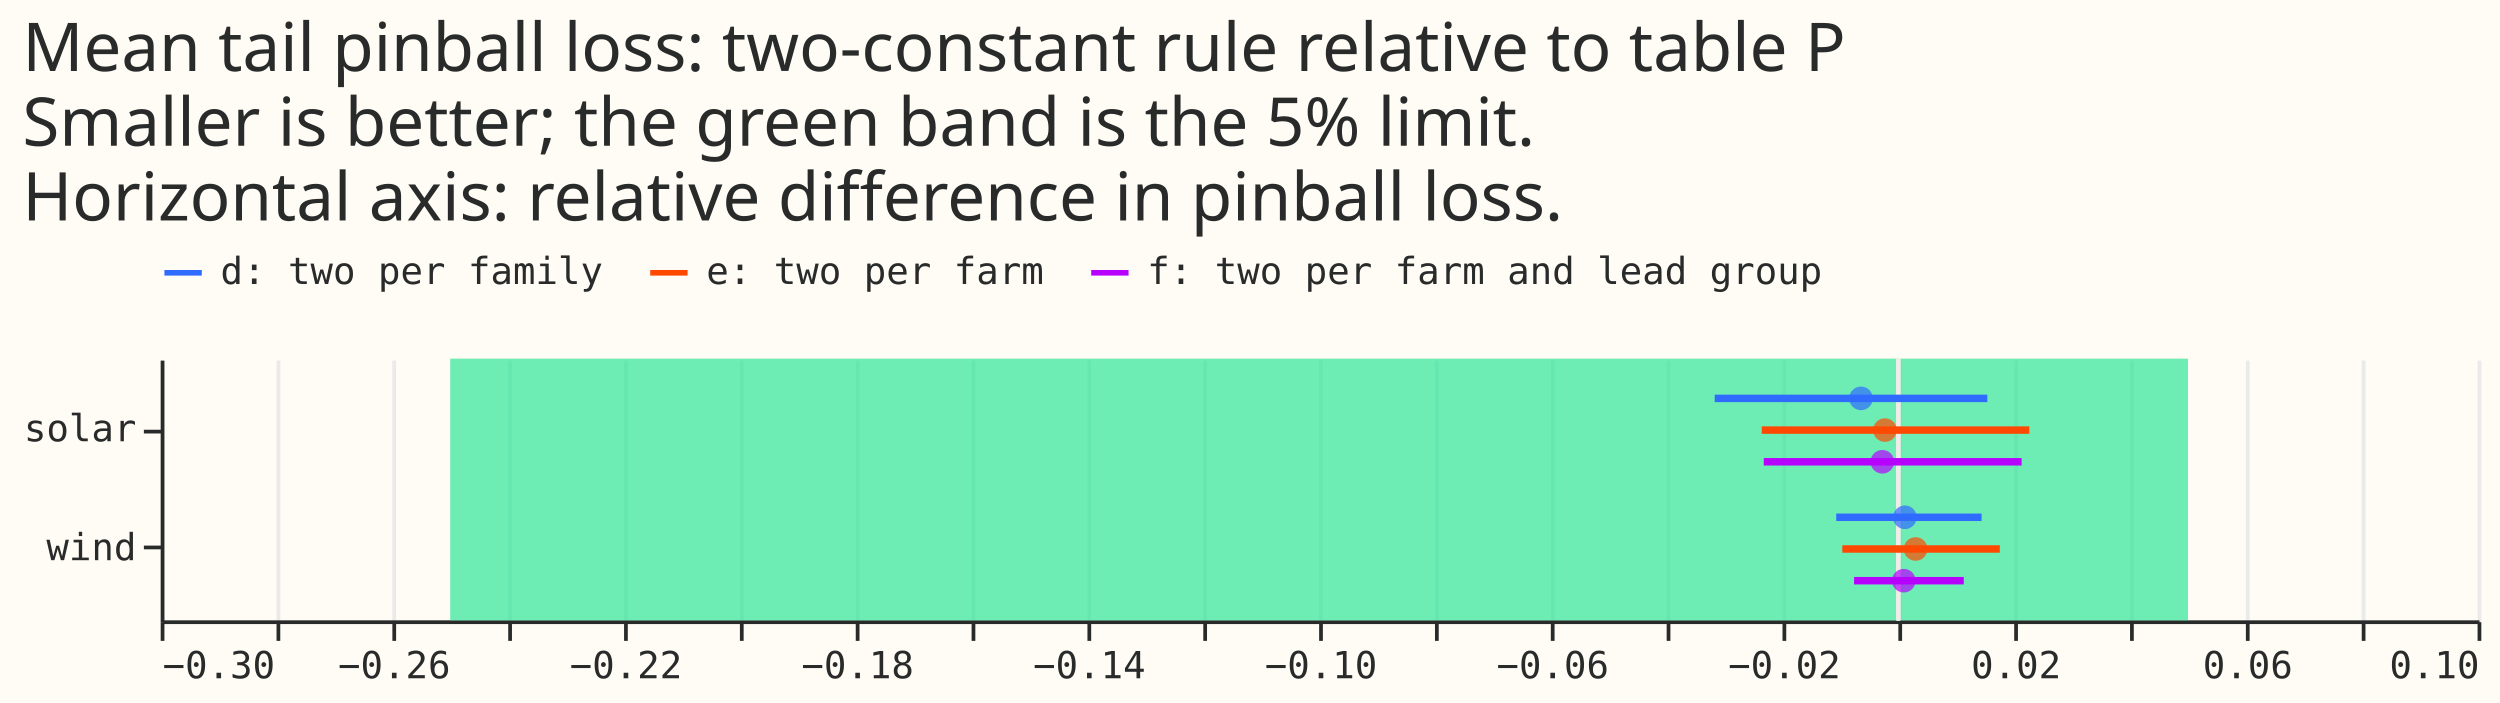
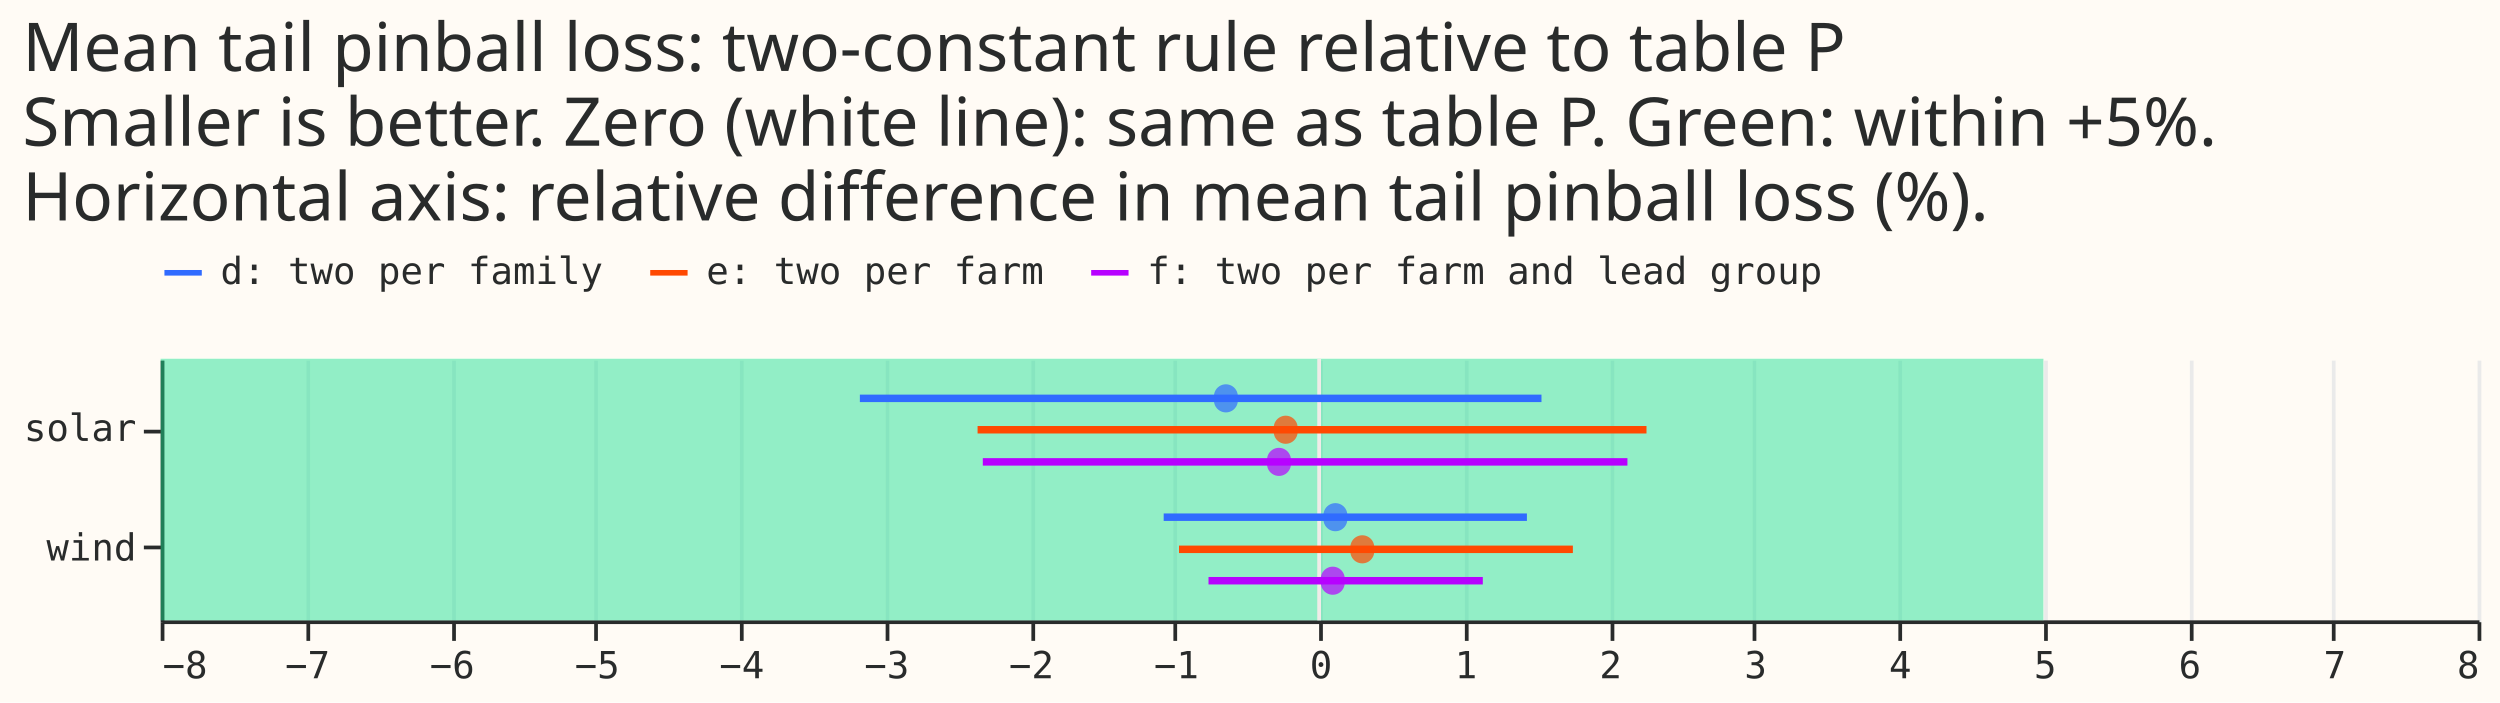
- <svg xmlns="http://www.w3.org/2000/svg" version="1.1" class="marks" width="669" height="188" viewBox="0 0 669 188">
-   <rect width="669" height="188" fill="#FFFBF5" />
-   <g fill="none" stroke-miterlimit="10" transform="translate(43,96)">
-     <g class="mark-group role-frame root" role="graphics-object" aria-roledescription="group mark container">
-       <g transform="translate(0,0)">
-         <path class="background" aria-hidden="true" d="M0.5,0.5h620v70h-620Z" fill="#FFFBF5" />
-         <g>
-           <g class="mark-group role-axis" aria-hidden="true">
-             <g transform="translate(0.5,70.5)">
-               <path class="background" aria-hidden="true" d="M0,0h0v0h0Z" pointer-events="none" />
-               <g>
-                 <g class="mark-rule role-axis-grid" pointer-events="none">
-                   <line transform="translate(0,0)" x2="0" y2="-70" stroke="#EAEAEA" stroke-width="1" opacity="1" />
-                   <line transform="translate(31,0)" x2="0" y2="-70" stroke="#EAEAEA" stroke-width="1" opacity="1" />
-                   <line transform="translate(62,0)" x2="0" y2="-70" stroke="#EAEAEA" stroke-width="1" opacity="1" />
-                   <line transform="translate(93,0)" x2="0" y2="-70" stroke="#EAEAEA" stroke-width="1" opacity="1" />
-                   <line transform="translate(124,0)" x2="0" y2="-70" stroke="#EAEAEA" stroke-width="1" opacity="1" />
-                   <line transform="translate(155,0)" x2="0" y2="-70" stroke="#EAEAEA" stroke-width="1" opacity="1" />
-                   <line transform="translate(186,0)" x2="0" y2="-70" stroke="#EAEAEA" stroke-width="1" opacity="1" />
-                   <line transform="translate(217,0)" x2="0" y2="-70" stroke="#EAEAEA" stroke-width="1" opacity="1" />
-                   <line transform="translate(248,0)" x2="0" y2="-70" stroke="#EAEAEA" stroke-width="1" opacity="1" />
-                   <line transform="translate(279,0)" x2="0" y2="-70" stroke="#EAEAEA" stroke-width="1" opacity="1" />
-                   <line transform="translate(310,0)" x2="0" y2="-70" stroke="#EAEAEA" stroke-width="1" opacity="1" />
-                   <line transform="translate(341,0)" x2="0" y2="-70" stroke="#EAEAEA" stroke-width="1" opacity="1" />
-                   <line transform="translate(372,0)" x2="0" y2="-70" stroke="#EAEAEA" stroke-width="1" opacity="1" />
-                   <line transform="translate(403,0)" x2="0" y2="-70" stroke="#EAEAEA" stroke-width="1" opacity="1" />
-                   <line transform="translate(434,0)" x2="0" y2="-70" stroke="#EAEAEA" stroke-width="1" opacity="1" />
-                   <line transform="translate(465,0)" x2="0" y2="-70" stroke="#EAEAEA" stroke-width="1" opacity="1" />
-                   <line transform="translate(496,0)" x2="0" y2="-70" stroke="#EAEAEA" stroke-width="1" opacity="1" />
-                   <line transform="translate(527,0)" x2="0" y2="-70" stroke="#EAEAEA" stroke-width="1" opacity="1" />
-                   <line transform="translate(558,0)" x2="0" y2="-70" stroke="#EAEAEA" stroke-width="1" opacity="1" />
-                   <line transform="translate(589,0)" x2="0" y2="-70" stroke="#EAEAEA" stroke-width="1" opacity="1" />
-                   <line transform="translate(620,0)" x2="0" y2="-70" stroke="#EAEAEA" stroke-width="1" opacity="1" />
-                 </g>
-               </g>
-               <path class="foreground" aria-hidden="true" d="" pointer-events="none" display="none" />
-             </g>
-           </g>
-           <g class="mark-group role-axis" role="graphics-symbol" aria-roledescription="axis" aria-label="X-axis for a linear scale with values from −0.3 to 0.1">
-             <g transform="translate(0.5,70.5)">
-               <path class="background" aria-hidden="true" d="M0,0h0v0h0Z" pointer-events="none" />
-               <g>
-                 <g class="mark-rule role-axis-tick" pointer-events="none">
-                   <line transform="translate(0,0)" x2="0" y2="5" stroke="#292B2B" stroke-width="1" opacity="1" />
-                   <line transform="translate(31,0)" x2="0" y2="5" stroke="#292B2B" stroke-width="1" opacity="1" />
-                   <line transform="translate(62,0)" x2="0" y2="5" stroke="#292B2B" stroke-width="1" opacity="1" />
-                   <line transform="translate(93,0)" x2="0" y2="5" stroke="#292B2B" stroke-width="1" opacity="1" />
-                   <line transform="translate(124,0)" x2="0" y2="5" stroke="#292B2B" stroke-width="1" opacity="1" />
-                   <line transform="translate(155,0)" x2="0" y2="5" stroke="#292B2B" stroke-width="1" opacity="1" />
-                   <line transform="translate(186,0)" x2="0" y2="5" stroke="#292B2B" stroke-width="1" opacity="1" />
-                   <line transform="translate(217,0)" x2="0" y2="5" stroke="#292B2B" stroke-width="1" opacity="1" />
-                   <line transform="translate(248,0)" x2="0" y2="5" stroke="#292B2B" stroke-width="1" opacity="1" />
-                   <line transform="translate(279,0)" x2="0" y2="5" stroke="#292B2B" stroke-width="1" opacity="1" />
-                   <line transform="translate(310,0)" x2="0" y2="5" stroke="#292B2B" stroke-width="1" opacity="1" />
-                   <line transform="translate(341,0)" x2="0" y2="5" stroke="#292B2B" stroke-width="1" opacity="1" />
-                   <line transform="translate(372,0)" x2="0" y2="5" stroke="#292B2B" stroke-width="1" opacity="1" />
-                   <line transform="translate(403,0)" x2="0" y2="5" stroke="#292B2B" stroke-width="1" opacity="1" />
-                   <line transform="translate(434,0)" x2="0" y2="5" stroke="#292B2B" stroke-width="1" opacity="1" />
-                   <line transform="translate(465,0)" x2="0" y2="5" stroke="#292B2B" stroke-width="1" opacity="1" />
-                   <line transform="translate(496,0)" x2="0" y2="5" stroke="#292B2B" stroke-width="1" opacity="1" />
-                   <line transform="translate(527,0)" x2="0" y2="5" stroke="#292B2B" stroke-width="1" opacity="1" />
-                   <line transform="translate(558,0)" x2="0" y2="5" stroke="#292B2B" stroke-width="1" opacity="1" />
-                   <line transform="translate(589,0)" x2="0" y2="5" stroke="#292B2B" stroke-width="1" opacity="1" />
-                   <line transform="translate(620,0)" x2="0" y2="5" stroke="#292B2B" stroke-width="1" opacity="1" />
-                 </g>
-                 <g class="mark-text role-axis-label" pointer-events="none">
-                   <text text-anchor="start" transform="translate(0,15)" font-family="Matter Semi Mono, Roboto Mono, monospace" font-size="10px" fill="#292B2B" opacity="1">−0.30</text>
-                   <text text-anchor="middle" transform="translate(31,15)" font-family="Matter Semi Mono, Roboto Mono, monospace" font-size="10px" fill="#292B2B" opacity="0">−0.28</text>
-                   <text text-anchor="middle" transform="translate(62,15)" font-family="Matter Semi Mono, Roboto Mono, monospace" font-size="10px" fill="#292B2B" opacity="1">−0.26</text>
-                   <text text-anchor="middle" transform="translate(93,15)" font-family="Matter Semi Mono, Roboto Mono, monospace" font-size="10px" fill="#292B2B" opacity="0">−0.24</text>
-                   <text text-anchor="middle" transform="translate(124,15)" font-family="Matter Semi Mono, Roboto Mono, monospace" font-size="10px" fill="#292B2B" opacity="1">−0.22</text>
-                   <text text-anchor="middle" transform="translate(155,15)" font-family="Matter Semi Mono, Roboto Mono, monospace" font-size="10px" fill="#292B2B" opacity="0">−0.20</text>
-                   <text text-anchor="middle" transform="translate(186,15)" font-family="Matter Semi Mono, Roboto Mono, monospace" font-size="10px" fill="#292B2B" opacity="1">−0.18</text>
-                   <text text-anchor="middle" transform="translate(217,15)" font-family="Matter Semi Mono, Roboto Mono, monospace" font-size="10px" fill="#292B2B" opacity="0">−0.16</text>
-                   <text text-anchor="middle" transform="translate(248,15)" font-family="Matter Semi Mono, Roboto Mono, monospace" font-size="10px" fill="#292B2B" opacity="1">−0.14</text>
-                   <text text-anchor="middle" transform="translate(279,15)" font-family="Matter Semi Mono, Roboto Mono, monospace" font-size="10px" fill="#292B2B" opacity="0">−0.12</text>
-                   <text text-anchor="middle" transform="translate(310,15)" font-family="Matter Semi Mono, Roboto Mono, monospace" font-size="10px" fill="#292B2B" opacity="1">−0.10</text>
-                   <text text-anchor="middle" transform="translate(341,15)" font-family="Matter Semi Mono, Roboto Mono, monospace" font-size="10px" fill="#292B2B" opacity="0">−0.08</text>
-                   <text text-anchor="middle" transform="translate(372,15)" font-family="Matter Semi Mono, Roboto Mono, monospace" font-size="10px" fill="#292B2B" opacity="1">−0.06</text>
-                   <text text-anchor="middle" transform="translate(403,15)" font-family="Matter Semi Mono, Roboto Mono, monospace" font-size="10px" fill="#292B2B" opacity="0">−0.04</text>
-                   <text text-anchor="middle" transform="translate(434,15)" font-family="Matter Semi Mono, Roboto Mono, monospace" font-size="10px" fill="#292B2B" opacity="1">−0.02</text>
-                   <text text-anchor="middle" transform="translate(465,15)" font-family="Matter Semi Mono, Roboto Mono, monospace" font-size="10px" fill="#292B2B" opacity="0">0.00</text>
-                   <text text-anchor="middle" transform="translate(496,15)" font-family="Matter Semi Mono, Roboto Mono, monospace" font-size="10px" fill="#292B2B" opacity="1">0.02</text>
-                   <text text-anchor="middle" transform="translate(527,15)" font-family="Matter Semi Mono, Roboto Mono, monospace" font-size="10px" fill="#292B2B" opacity="0">0.04</text>
-                   <text text-anchor="middle" transform="translate(558,15)" font-family="Matter Semi Mono, Roboto Mono, monospace" font-size="10px" fill="#292B2B" opacity="1">0.06</text>
-                   <text text-anchor="middle" transform="translate(589,15)" font-family="Matter Semi Mono, Roboto Mono, monospace" font-size="10px" fill="#292B2B" opacity="0">0.08</text>
-                   <text text-anchor="end" transform="translate(620,15)" font-family="Matter Semi Mono, Roboto Mono, monospace" font-size="10px" fill="#292B2B" opacity="1">0.10</text>
-                 </g>
-                 <g class="mark-rule role-axis-domain" pointer-events="none">
-                   <line transform="translate(0,0)" x2="620" y2="0" stroke="#292B2B" stroke-width="1" opacity="1" />
-                 </g>
-               </g>
-               <path class="foreground" aria-hidden="true" d="" pointer-events="none" display="none" />
-             </g>
-           </g>
-           <g class="mark-group role-axis" role="graphics-symbol" aria-roledescription="axis" aria-label="Y-axis for a discrete scale with 2 values: solar, wind">
-             <g transform="translate(0.5,0.5)">
-               <path class="background" aria-hidden="true" d="M0,0h0v0h0Z" pointer-events="none" />
-               <g>
-                 <g class="mark-rule role-axis-tick" pointer-events="none">
-                   <line transform="translate(0,19)" x2="-5" y2="0" stroke="#292B2B" stroke-width="1" opacity="1" />
-                   <line transform="translate(0,50)" x2="-5" y2="0" stroke="#292B2B" stroke-width="1" opacity="1" />
-                 </g>
-                 <g class="mark-text role-axis-label" pointer-events="none">
-                   <text text-anchor="end" transform="translate(-7,21.59091)" font-family="Matter Semi Mono, Roboto Mono, monospace" font-size="10px" fill="#292B2B" opacity="1">solar</text>
-                   <text text-anchor="end" transform="translate(-7,53.40909)" font-family="Matter Semi Mono, Roboto Mono, monospace" font-size="10px" fill="#292B2B" opacity="1">wind</text>
-                 </g>
-                 <g class="mark-rule role-axis-domain" pointer-events="none">
-                   <line transform="translate(0,0)" x2="0" y2="70" stroke="#292B2B" stroke-width="1" opacity="1" />
-                 </g>
-               </g>
-               <path class="foreground" aria-hidden="true" d="" pointer-events="none" display="none" />
-             </g>
-           </g>
-           <g class="mark-rect role-mark layer_0_marks" role="graphics-object" aria-roledescription="rect mark container">
-             <path aria-label="lo: −0.25; hi: 0.05" role="graphics-symbol" aria-roledescription="rect mark" d="M77.5,0h465v70h-465Z" fill="#17E58F" opacity="0.15" />
-             <path aria-label="lo: −0.25; hi: 0.05" role="graphics-symbol" aria-roledescription="rect mark" d="M77.5,0h465v70h-465Z" fill="#17E58F" opacity="0.15" />
-             <path aria-label="lo: −0.25; hi: 0.05" role="graphics-symbol" aria-roledescription="rect mark" d="M77.5,0h465v70h-465Z" fill="#17E58F" opacity="0.15" />
-             <path aria-label="lo: −0.25; hi: 0.05" role="graphics-symbol" aria-roledescription="rect mark" d="M77.5,0h465v70h-465Z" fill="#17E58F" opacity="0.15" />
-             <path aria-label="lo: −0.25; hi: 0.05" role="graphics-symbol" aria-roledescription="rect mark" d="M77.5,0h465v70h-465Z" fill="#17E58F" opacity="0.15" />
-             <path aria-label="lo: −0.25; hi: 0.05" role="graphics-symbol" aria-roledescription="rect mark" d="M77.5,0h465v70h-465Z" fill="#17E58F" opacity="0.15" />
-           </g>
-           <g class="mark-rule role-mark layer_1_marks" role="graphics-symbol" aria-roledescription="rule mark container">
-             <line transform="translate(465,0)" x2="0" y2="70" stroke="#F0ECE8" />
-             <line transform="translate(465,0)" x2="0" y2="70" stroke="#F0ECE8" />
-             <line transform="translate(465,0)" x2="0" y2="70" stroke="#F0ECE8" />
-             <line transform="translate(465,0)" x2="0" y2="70" stroke="#F0ECE8" />
-             <line transform="translate(465,0)" x2="0" y2="70" stroke="#F0ECE8" />
-             <line transform="translate(465,0)" x2="0" y2="70" stroke="#F0ECE8" />
-           </g>
-           <g class="mark-rule role-mark layer_2_marks" role="graphics-object" aria-roledescription="rule mark container">
-             <line aria-label="low: −0.0107235604147; family: wind; high: 0.0143671130213; rule_name: d: two per family" role="graphics-symbol" aria-roledescription="rule mark" transform="translate(448.3785,42.42424)" x2="38.891" y2="0" stroke="#306BFF" stroke-width="2" />
-             <line aria-label="low: −0.00967625931226; family: wind; high: 0.0175147574649; rule_name: e: two per farm" role="graphics-symbol" aria-roledescription="rule mark" transform="translate(450.0018,50.90909)" x2="42.146" y2="0" stroke="#FF4901" stroke-width="2" />
-             <line aria-label="low: −0.00764692184778; family: wind; high: 0.0112889671866; rule_name: f: two per farm and lead group" role="graphics-symbol" aria-roledescription="rule mark" transform="translate(453.1473,59.39394)" x2="29.351" y2="0" stroke="#B701FF" stroke-width="2" />
-             <line aria-label="low: −0.0317050471659; family: solar; high: 0.0153575431941; rule_name: d: two per family" role="graphics-symbol" aria-roledescription="rule mark" transform="translate(415.8572,10.60606)" x2="72.947" y2="0" stroke="#306BFF" stroke-width="2" />
-             <line aria-label="low: −0.0235858686657; family: solar; high: 0.0226094175056; rule_name: e: two per farm" role="graphics-symbol" aria-roledescription="rule mark" transform="translate(428.4419,19.09091)" x2="71.603" y2="0" stroke="#FF4901" stroke-width="2" />
-             <line aria-label="low: −0.023236990758; family: solar; high: 0.0212795794863; rule_name: f: two per farm and lead group" role="graphics-symbol" aria-roledescription="rule mark" transform="translate(428.9827,27.57576)" x2="69.001" y2="0" stroke="#B701FF" stroke-width="2" />
-           </g>
-           <g class="mark-symbol role-mark layer_3_marks" role="graphics-object" aria-roledescription="symbol mark container">
-             <path aria-label="diff: 0.0011233579393; family: wind; rule_name: d: two per family" role="graphics-symbol" aria-roledescription="point" transform="translate(466.7412,42.42424)" d="M3.162,0A3.162,3.162,0,1,1,-3.162,0A3.162,3.162,0,1,1,3.162,0" fill="#306BFF" stroke-width="2" opacity="0.7" />
-             <path aria-label="diff: 0.00297394058877; family: wind; rule_name: e: two per farm" role="graphics-symbol" aria-roledescription="point" transform="translate(469.6096,50.90909)" d="M3.162,0A3.162,3.162,0,1,1,-3.162,0A3.162,3.162,0,1,1,3.162,0" fill="#FF4901" stroke-width="2" opacity="0.7" />
-             <path aria-label="diff: 0.000937931388411; family: wind; rule_name: f: two per farm and lead group" role="graphics-symbol" aria-roledescription="point" transform="translate(466.4538,59.39394)" d="M3.162,0A3.162,3.162,0,1,1,-3.162,0A3.162,3.162,0,1,1,3.162,0" fill="#B701FF" stroke-width="2" opacity="0.7" />
-             <path aria-label="diff: −0.00644818467815; family: solar; rule_name: d: two per family" role="graphics-symbol" aria-roledescription="point" transform="translate(455.0053,10.60606)" d="M3.162,0A3.162,3.162,0,1,1,-3.162,0A3.162,3.162,0,1,1,3.162,0" fill="#306BFF" stroke-width="2" opacity="0.7" />
-             <path aria-label="diff: −0.00231546433121; family: solar; rule_name: e: two per farm" role="graphics-symbol" aria-roledescription="point" transform="translate(461.411,19.09091)" d="M3.162,0A3.162,3.162,0,1,1,-3.162,0A3.162,3.162,0,1,1,3.162,0" fill="#FF4901" stroke-width="2" opacity="0.7" />
-             <path aria-label="diff: −0.00276458716144; family: solar; rule_name: f: two per farm and lead group" role="graphics-symbol" aria-roledescription="point" transform="translate(460.7149,27.57576)" d="M3.162,0A3.162,3.162,0,1,1,-3.162,0A3.162,3.162,0,1,1,3.162,0" fill="#B701FF" stroke-width="2" opacity="0.7" />
-           </g>
-           <g class="mark-group role-legend" role="graphics-symbol" aria-roledescription="legend" aria-label="Symbol legend for fill color and stroke color with 3 values: d: two per family, e: two per farm, f: two per farm and lead group">
-             <g transform="translate(0,-29)">
-               <path class="background" aria-hidden="true" d="M0,0h445v11h-445Z" pointer-events="none" />
-               <g>
-                 <g class="mark-group role-legend-entry">
-                   <g transform="translate(0,0)">
-                     <path class="background" aria-hidden="true" d="M0,0h0v0h0Z" pointer-events="none" />
-                     <g>
-                       <g class="mark-group role-scope" role="graphics-object" aria-roledescription="group mark container">
-                         <g transform="translate(0,0)">
-                           <path class="background" aria-hidden="true" d="M0,0h118.017v11h-118.017Z" pointer-events="none" opacity="1" />
-                           <g>
-                             <g class="mark-symbol role-legend-symbol" pointer-events="none">
-                               <path transform="translate(6,6)" d="M-5,0L5,0" fill="#306BFF" stroke="#306BFF" stroke-width="1.5" opacity="1" />
-                             </g>
-                             <g class="mark-text role-legend-label" pointer-events="none">
-                               <text text-anchor="start" transform="translate(16,9)" font-family="Matter Semi Mono, Roboto Mono, monospace" font-size="10px" fill="#292B2B" opacity="1">d: two per family</text>
-                             </g>
-                           </g>
-                           <path class="foreground" aria-hidden="true" d="" pointer-events="none" display="none" />
-                         </g>
-                         <g transform="translate(130,0)">
-                           <path class="background" aria-hidden="true" d="M0,0h106.015v11h-106.015Z" pointer-events="none" opacity="1" />
-                           <g>
-                             <g class="mark-symbol role-legend-symbol" pointer-events="none">
-                               <path transform="translate(6,6)" d="M-5,0L5,0" fill="#FF4901" stroke="#FF4901" stroke-width="1.5" opacity="1" />
-                             </g>
-                             <g class="mark-text role-legend-label" pointer-events="none">
-                               <text text-anchor="start" transform="translate(16,9)" font-family="Matter Semi Mono, Roboto Mono, monospace" font-size="10px" fill="#292B2B" opacity="1">e: two per farm</text>
-                             </g>
-                           </g>
-                           <path class="foreground" aria-hidden="true" d="" pointer-events="none" display="none" />
-                         </g>
-                         <g transform="translate(248,0)">
-                           <path class="background" aria-hidden="true" d="M0,0h196.029v11h-196.029Z" pointer-events="none" opacity="1" />
-                           <g>
-                             <g class="mark-symbol role-legend-symbol" pointer-events="none">
-                               <path transform="translate(6,6)" d="M-5,0L5,0" fill="#B701FF" stroke="#B701FF" stroke-width="1.5" opacity="1" />
-                             </g>
-                             <g class="mark-text role-legend-label" pointer-events="none">
-                               <text text-anchor="start" transform="translate(16,9)" font-family="Matter Semi Mono, Roboto Mono, monospace" font-size="10px" fill="#292B2B" opacity="1">f: two per farm and lead group</text>
-                             </g>
-                           </g>
-                           <path class="foreground" aria-hidden="true" d="" pointer-events="none" display="none" />
-                         </g>
-                       </g>
-                     </g>
-                     <path class="foreground" aria-hidden="true" d="" pointer-events="none" display="none" />
-                   </g>
-                 </g>
-               </g>
-               <path class="foreground" aria-hidden="true" d="" pointer-events="none" display="none" />
-             </g>
-           </g>
-           <g class="mark-group role-title">
-             <g transform="translate(-37.00488,-91)">
-               <path class="background" aria-hidden="true" d="M0,0h0v0h0Z" pointer-events="none" />
-               <g>
-                 <g class="mark-text role-title-text" role="graphics-symbol" aria-roledescription="title" aria-label="Title text 'Mean tail pinball loss: two-constant rule relative to table P Smaller is better; the green band is the 5% limit. Horizontal axis: relative difference in pinball loss.'" pointer-events="none">
-                   <text text-anchor="start" transform="translate(0,14)" font-family="Matter XH, DM Sans, sans-serif" font-size="18px" font-weight="normal" fill="#292B2B" opacity="1">
-                     <tspan>Mean tail pinball loss: two-constant rule relative to table P</tspan>
-                     <tspan x="0" dy="20">Smaller is better; the green band is the 5% limit.</tspan>
-                     <tspan x="0" dy="20">Horizontal axis: relative difference in pinball loss.</tspan>
-                   </text>
-                 </g>
-               </g>
-               <path class="foreground" aria-hidden="true" d="" pointer-events="none" display="none" />
-             </g>
-           </g>
+ <svg xmlns="http://www.w3.org/2000/svg" width="669" height="188" class="marks" viewBox="0 0 669 188">
+   <path fill="#fffbf5" d="M0 0h669v188H0z" />
+   <g fill="none" stroke-miterlimit="10" aria-roledescription="group mark container" class="mark-group role-frame root">
+     <path fill="#fffbf5" d="M43.5 96.5h620v70h-620Z" aria-hidden="true" class="background" />
+     <g aria-hidden="true" class="mark-group role-axis">
+       <path stroke="#eaeaea" d="M43.5 166.5v-70m39 70v-70m39 70v-70m38 70v-70m39 70v-70m39 70v-70m39 70v-70m38 70v-70m39 70v-70m39 70v-70m39 70v-70m38 70v-70m39 70v-70m39 70v-70m39 70v-70m38 70v-70m39 70v-70" class="mark-rule role-axis-grid" pointer-events="none" />
+     </g>
+     <g aria-label="X-axis for a linear scale with values from −8 to 8" aria-roledescription="axis" class="mark-group role-axis" pointer-events="none">
+       <path stroke="#292b2b" d="M43.5 166.5v5m39-5v5m39-5v5m38-5v5m39-5v5m39-5v5m39-5v5m38-5v5m39-5v5m39-5v5m39-5v5m38-5v5m39-5v5m39-5v5m39-5v5m38-5v5m39-5v5" class="mark-rule role-axis-tick" />
+       <g fill="#292b2b" class="mark-text role-axis-label" font-family="Matter Semi Mono, Roboto Mono, monospace" font-size="10">
+         <text transform="translate(43.5 181.5)">−8</text>
+         <text text-anchor="middle" transform="translate(82.3 181.5)">−7</text>
+         <text text-anchor="middle" transform="translate(121 181.5)">−6</text>
+         <text text-anchor="middle" transform="translate(159.8 181.5)">−5</text>
+         <text text-anchor="middle" transform="translate(198.5 181.5)">−4</text>
+         <text text-anchor="middle" transform="translate(237.3 181.5)">−3</text>
+         <text text-anchor="middle" transform="translate(276 181.5)">−2</text>
+         <text text-anchor="middle" transform="translate(314.8 181.5)">−1</text>
+         <text text-anchor="middle" transform="translate(353.5 181.5)">0</text>
+         <text text-anchor="middle" transform="translate(392.3 181.5)">1</text>
+         <text text-anchor="middle" transform="translate(431 181.5)">2</text>
+         <text text-anchor="middle" transform="translate(469.8 181.5)">3</text>
+         <text text-anchor="middle" transform="translate(508.5 181.5)">4</text>
+         <text text-anchor="middle" transform="translate(547.3 181.5)">5</text>
+         <text text-anchor="middle" transform="translate(586 181.5)">6</text>
+         <text text-anchor="middle" transform="translate(624.8 181.5)">7</text>
+         <text text-anchor="end" transform="translate(663.5 181.5)">8</text>
+       </g>
+       <path stroke="#292b2b" d="M43.5 166.5h620" class="mark-rule role-axis-domain" />
+     </g>
+     <g aria-label="Y-axis for a discrete scale with 2 values: solar, wind" aria-roledescription="axis" class="mark-group role-axis" pointer-events="none">
+       <path stroke="#292b2b" d="M43.5 115.5h-5m5 31h-5" class="mark-rule role-axis-tick" />
+       <g fill="#292b2b" class="mark-text role-axis-label" font-family="Matter Semi Mono, Roboto Mono, monospace" font-size="10" text-anchor="end">
+         <text transform="translate(36.5 118)">solar</text>
+         <text transform="translate(36.5 150)">wind</text>
+       </g>
+       <path stroke="#292b2b" d="M43.5 96.5v70" class="mark-rule role-axis-domain" />
+     </g>
+     <g fill="#17e58f" aria-roledescription="rect mark container" class="mark-rect role-mark layer_0_marks">
+       <path d="M43 96h503.8v70H43Z" aria-label="lo: −8; hi: 5" aria-roledescription="rect mark" opacity=".1" />
+       <path d="M43 96h503.8v70H43Z" aria-label="lo: −8; hi: 5" aria-roledescription="rect mark" opacity=".1" />
+       <path d="M43 96h503.8v70H43Z" aria-label="lo: −8; hi: 5" aria-roledescription="rect mark" opacity=".1" />
+       <path d="M43 96h503.8v70H43Z" aria-label="lo: −8; hi: 5" aria-roledescription="rect mark" opacity=".1" />
+       <path d="M43 96h503.8v70H43Z" aria-label="lo: −8; hi: 5" aria-roledescription="rect mark" opacity=".1" />
+       <path d="M43 96h503.8v70H43Z" aria-label="lo: −8; hi: 5" aria-roledescription="rect mark" opacity=".1" />
+     </g>
+     <path stroke="#f0ece8" d="M353 96v70m0-70v70m0-70v70m0-70v70m0-70v70m0-70v70" aria-roledescription="rule mark container" class="mark-rule role-mark layer_1_marks" />
+     <g stroke-width="2" aria-roledescription="rule mark container" class="mark-rule role-mark layer_2_marks">
+       <path stroke="#306bff" d="M311.4 138.4h97.2" aria-label="low: −1.07235604147; family: wind; high: 1.43671130213; rule_name: d: two per family" aria-roledescription="rule mark" />
+       <path stroke="#ff4901" d="M315.5 147h105.4" aria-label="low: −0.967625931226; family: wind; high: 1.75147574649; rule_name: e: two per farm" aria-roledescription="rule mark" />
+       <path stroke="#b701ff" d="M323.4 155.4h73.4" aria-label="low: −0.764692184778; family: wind; high: 1.12889671866; rule_name: f: two per farm and lead group" aria-roledescription="rule mark" />
+       <path stroke="#306bff" d="M230.1 106.6h182.4" aria-label="low: −3.17050471659; family: solar; high: 1.53575431941; rule_name: d: two per family" aria-roledescription="rule mark" />
+       <path stroke="#ff4901" d="M261.6 115h179" aria-label="low: −2.35858686657; family: solar; high: 2.26094175056; rule_name: e: two per farm" aria-roledescription="rule mark" />
+       <path stroke="#b701ff" d="M263 123.6h172.5" aria-label="low: −2.3236990758; family: solar; high: 2.12795794863; rule_name: f: two per farm and lead group" aria-roledescription="rule mark" />
+     </g>
+     <g aria-roledescription="symbol mark container" class="mark-symbol role-mark layer_3_marks">
+       <path fill="#306bff" d="M360.5 138.4a3.2 3.2 0 1 1-6.3 0 3.2 3.2 0 1 1 6.3 0" aria-label="diff: 0.11233579393; family: wind; rule_name: d: two per family" aria-roledescription="point" opacity=".7" />
+       <path fill="#ff4901" d="M367.7 147a3.2 3.2 0 1 1-6.3 0 3.2 3.2 0 1 1 6.3 0" aria-label="diff: 0.297394058877; family: wind; rule_name: e: two per farm" aria-roledescription="point" opacity=".7" />
+       <path fill="#b701ff" d="M359.8 155.4a3.2 3.2 0 1 1-6.3 0 3.2 3.2 0 1 1 6.3 0" aria-label="diff: 0.0937931388411; family: wind; rule_name: f: two per farm and lead group" aria-roledescription="point" opacity=".7" />
+       <path fill="#306bff" d="M331.2 106.6a3.2 3.2 0 1 1-6.3 0 3.2 3.2 0 1 1 6.3 0" aria-label="diff: −0.644818467815; family: solar; rule_name: d: two per family" aria-roledescription="point" opacity=".7" />
+       <path fill="#ff4901" d="M347.2 115a3.2 3.2 0 1 1-6.3 0 3.2 3.2 0 1 1 6.3 0" aria-label="diff: −0.231546433121; family: solar; rule_name: e: two per farm" aria-roledescription="point" opacity=".7" />
+       <path fill="#b701ff" d="M345.4 123.6a3.2 3.2 0 1 1-6.3 0 3.2 3.2 0 1 1 6.3 0" aria-label="diff: −0.276458716144; family: solar; rule_name: f: two per farm and lead group" aria-roledescription="point" opacity=".7" />
+     </g>
+     <g aria-label="Symbol legend for fill color and stroke color with 3 values: d: two per family, e: two per farm, f: two per farm and lead group" aria-roledescription="legend" class="mark-group role-legend">
+       <path d="M43 67h445v11H43Z" aria-hidden="true" class="background" pointer-events="none" />
+       <g class="mark-group role-legend-entry">
+         <g aria-roledescription="group mark container" class="mark-group role-scope" pointer-events="none">
+           <path d="M43 67h118v11H43Z" aria-hidden="true" class="background" />
+           <path fill="#306bff" stroke="#306bff" stroke-width="1.5" d="M44 73h10" class="mark-symbol role-legend-symbol" />
+           <text fill="#292b2b" class="mark-text role-legend-label" font-family="Matter Semi Mono, Roboto Mono, monospace" font-size="10" transform="translate(59 76)">d: two per family</text>
+           <path d="M173 67h106v11H173Z" aria-hidden="true" class="background" />
+           <path fill="#ff4901" stroke="#ff4901" stroke-width="1.5" d="M174 73h10" class="mark-symbol role-legend-symbol" />
+           <text fill="#292b2b" class="mark-text role-legend-label" font-family="Matter Semi Mono, Roboto Mono, monospace" font-size="10" transform="translate(189 76)">e: two per farm</text>
+           <path d="M291 67h196v11H291Z" aria-hidden="true" class="background" />
+           <path fill="#b701ff" stroke="#b701ff" stroke-width="1.5" d="M292 73h10" class="mark-symbol role-legend-symbol" />
+           <text fill="#292b2b" class="mark-text role-legend-label" font-family="Matter Semi Mono, Roboto Mono, monospace" font-size="10" transform="translate(307 76)">f: two per farm and lead group</text>
        </g>
-         <path class="foreground" aria-hidden="true" d="" display="none" />
      </g>
+     </g>
+     <g class="mark-group role-title">
+       <text fill="#292b2b" aria-label="Title text 'Mean tail pinball loss: two-constant rule relative to table P Smaller is better. Zero (white line): same as table P. Green: within +5%. Horizontal axis: relative difference in mean tail pinball loss (%).'" aria-roledescription="title" class="mark-text role-title-text" font-family="Matter XH, DM Sans, sans-serif" font-size="18" pointer-events="none" transform="translate(6 19)">
+         <tspan>Mean tail pinball loss: two-constant rule relative to table P</tspan>
+         <tspan x="0" dy="20">Smaller is better. Zero (white line): same as table P. Green: within +5%.</tspan>
+         <tspan x="0" dy="20">Horizontal axis: relative difference in mean tail pinball loss (%).</tspan>
+       </text>
    </g>
  </g>
</svg>
